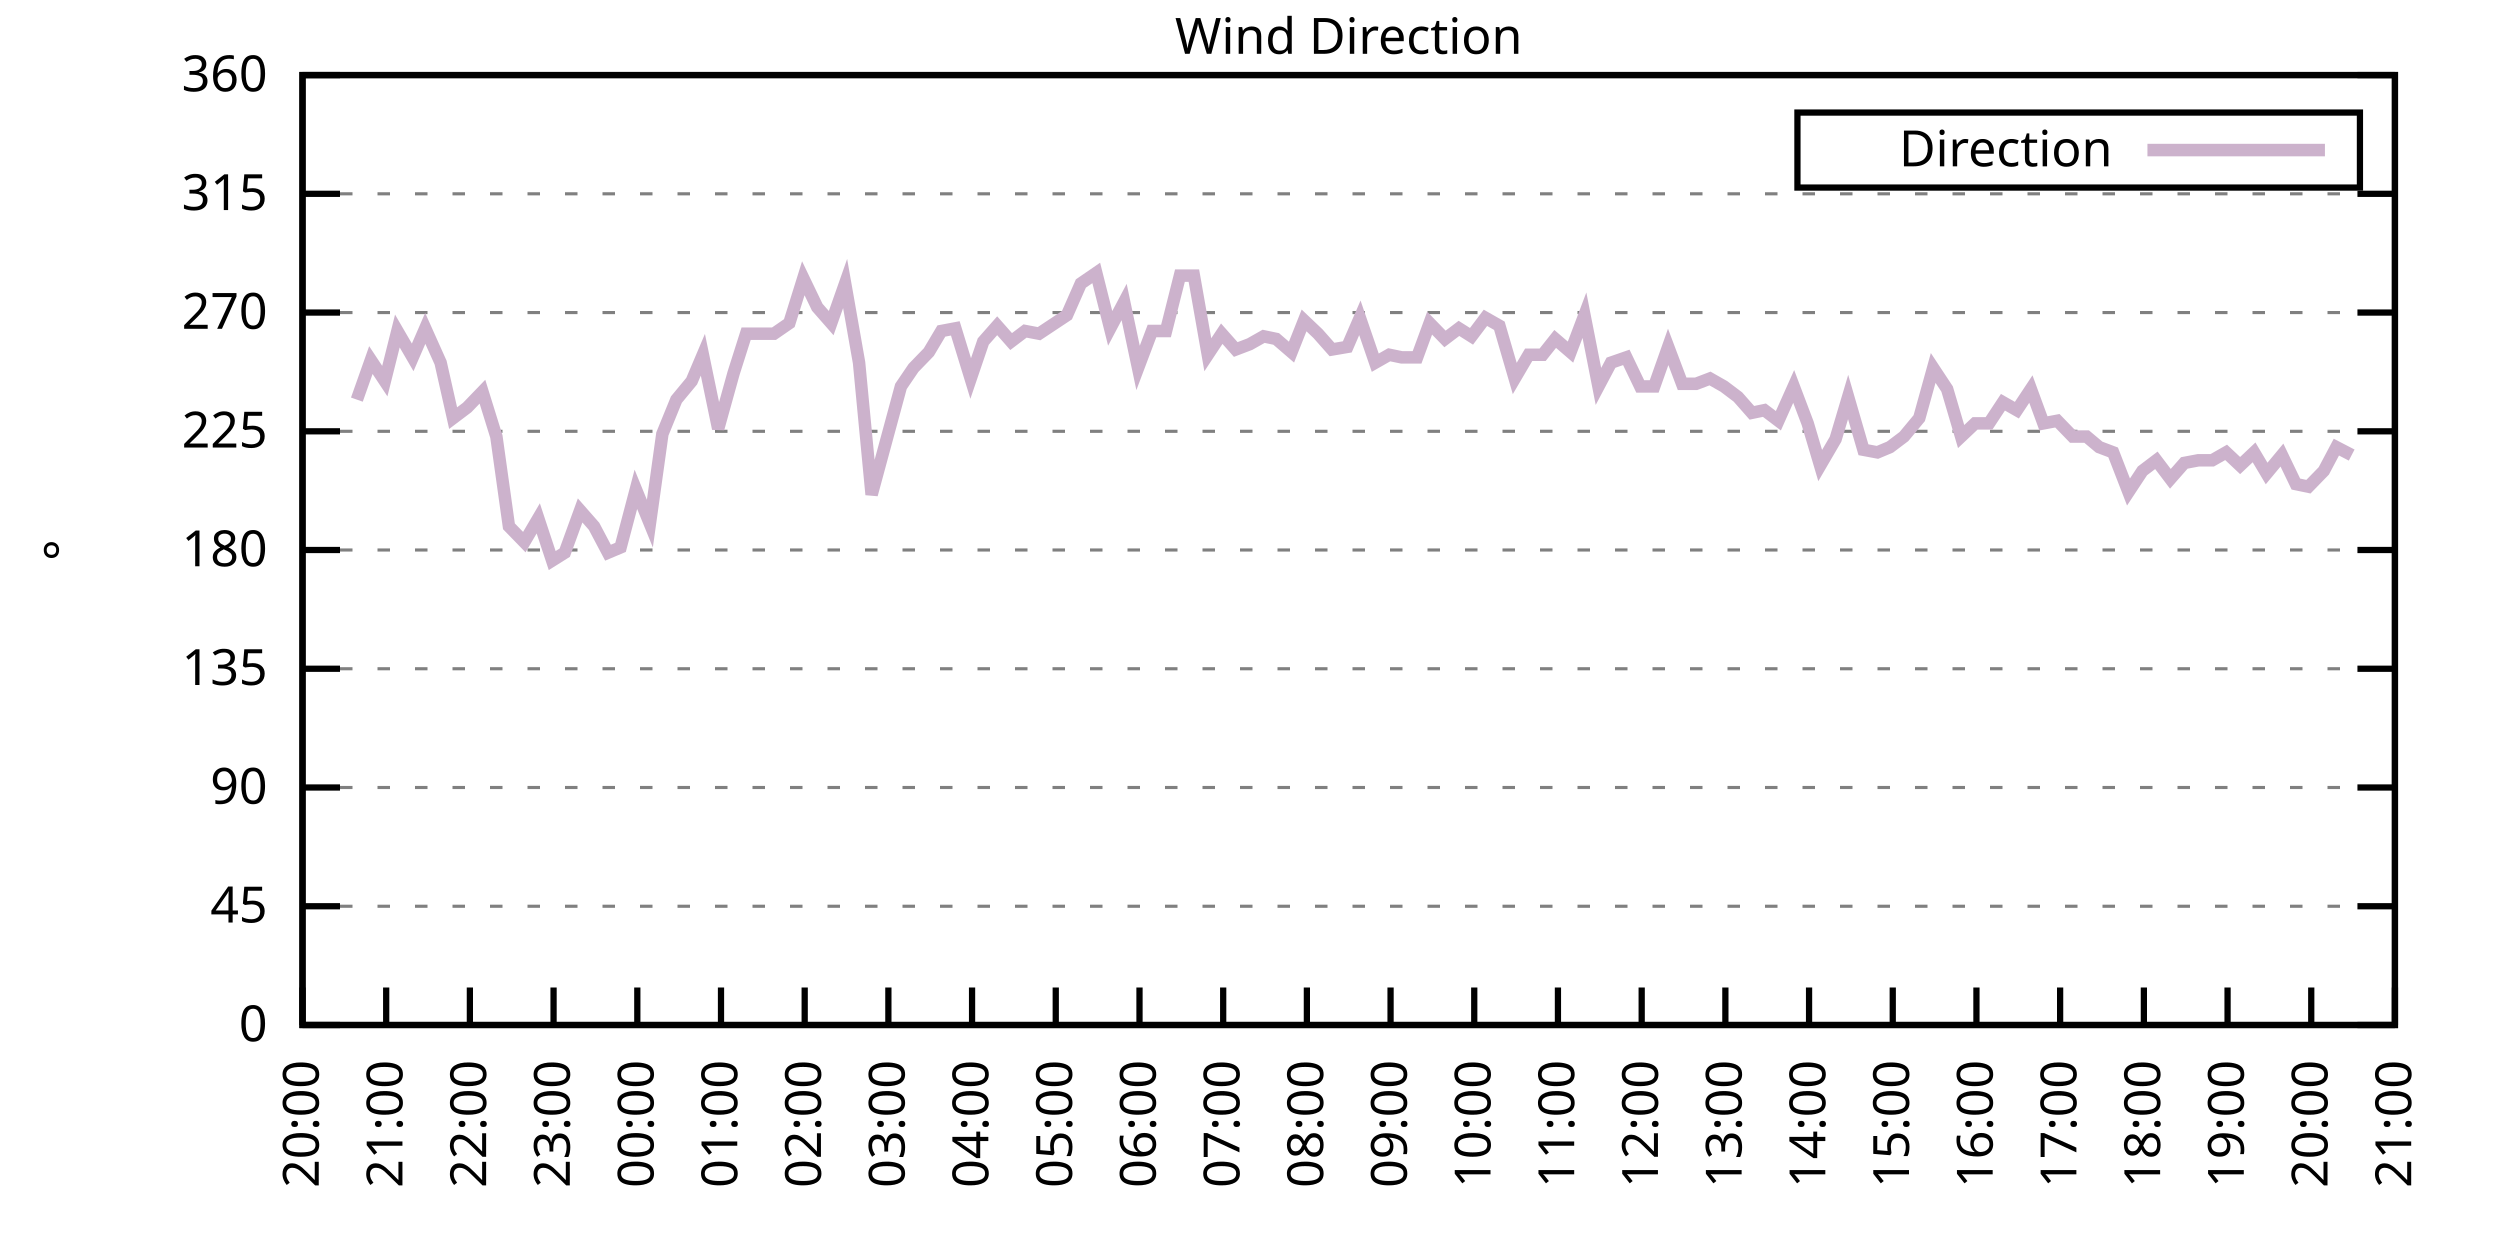
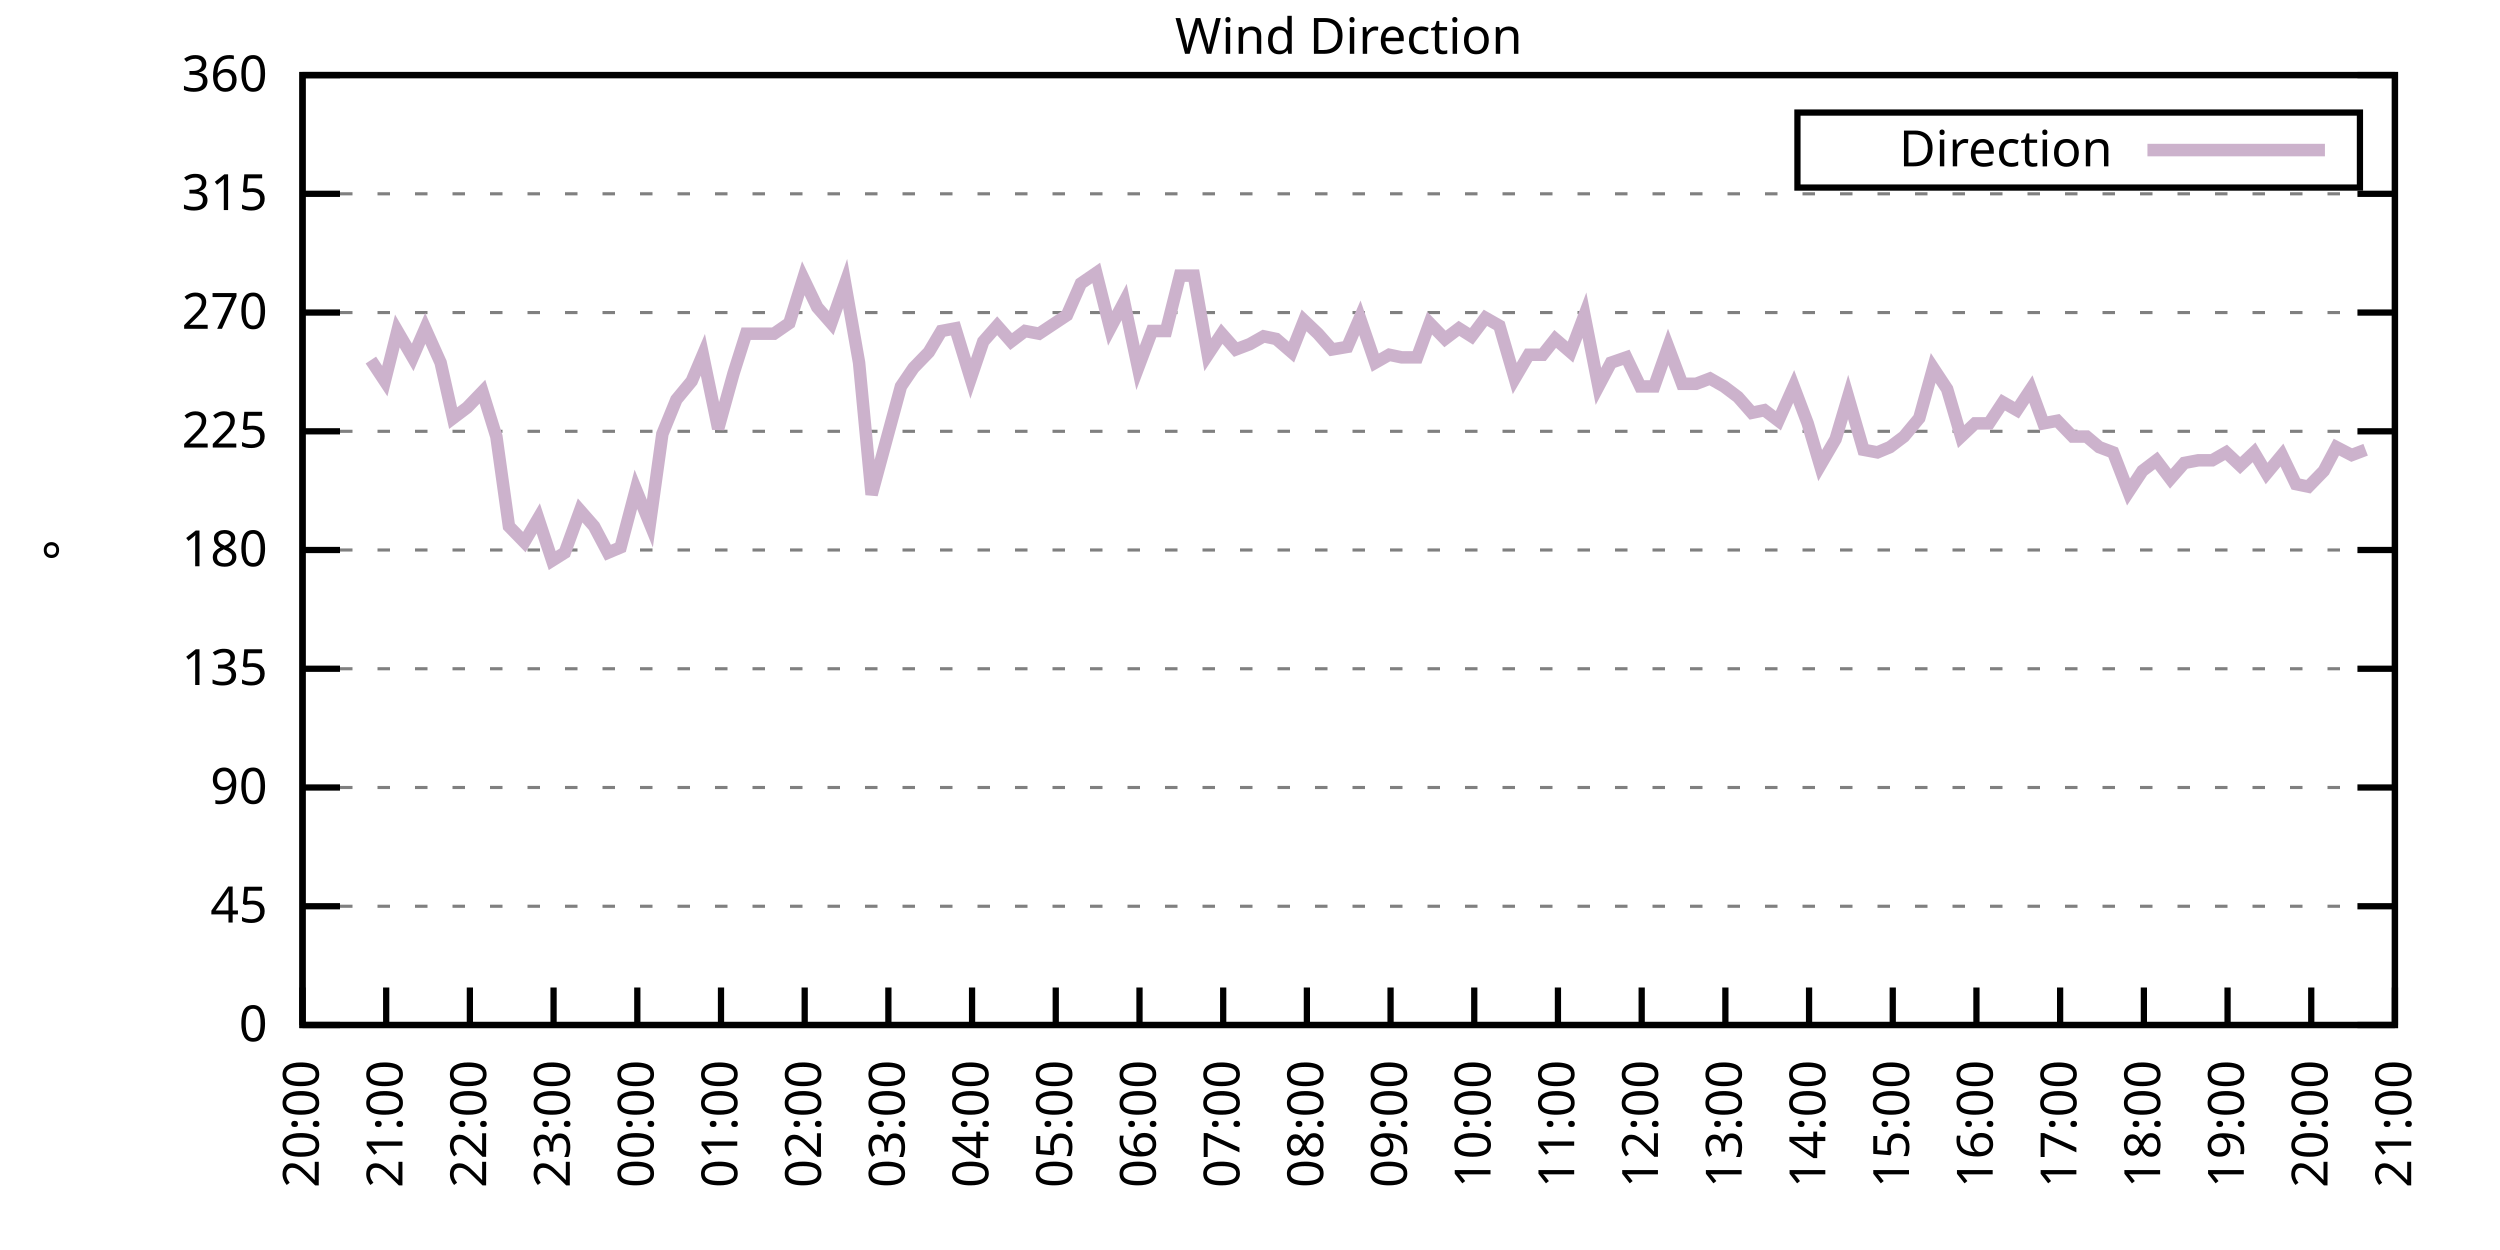
<svg xmlns="http://www.w3.org/2000/svg" xmlns:xlink="http://www.w3.org/1999/xlink" width="400" height="200" viewBox="0 0 400 200">
  <g id="gnuplot_canvas">
    <rect x="0" y="0" width="400" height="200" fill="none" />
    <defs>
      <circle id="gpDot" r="0.5" stroke-width="0.5" stroke="currentColor" />
      <path id="gpPt0" stroke-width="0.333" stroke="currentColor" d="M-1,0 h2 M0,-1 v2" />
      <path id="gpPt1" stroke-width="0.333" stroke="currentColor" d="M-1,-1 L1,1 M1,-1 L-1,1" />
      <path id="gpPt2" stroke-width="0.333" stroke="currentColor" d="M-1,0 L1,0 M0,-1 L0,1 M-1,-1 L1,1 M-1,1 L1,-1" />
      <rect id="gpPt3" stroke-width="0.333" stroke="currentColor" x="-1" y="-1" width="2" height="2" />
      <rect id="gpPt4" stroke-width="0.333" stroke="currentColor" fill="currentColor" x="-1" y="-1" width="2" height="2" />
      <circle id="gpPt5" stroke-width="0.333" stroke="currentColor" cx="0" cy="0" r="1" />
      <use xlink:href="#gpPt5" id="gpPt6" fill="currentColor" stroke="none" />
      <path id="gpPt7" stroke-width="0.333" stroke="currentColor" d="M0,-1.33 L-1.33,0.67 L1.33,0.67 z" />
      <use xlink:href="#gpPt7" id="gpPt8" fill="currentColor" stroke="none" />
      <use xlink:href="#gpPt7" id="gpPt9" stroke="currentColor" transform="rotate(180)" />
      <use xlink:href="#gpPt9" id="gpPt10" fill="currentColor" stroke="none" />
      <use xlink:href="#gpPt3" id="gpPt11" stroke="currentColor" transform="rotate(45)" />
      <use xlink:href="#gpPt11" id="gpPt12" fill="currentColor" stroke="none" />
      <path id="gpPt13" stroke-width="0.333" stroke="currentColor" d="M0,1.330 L1.265,0.411 L0.782,-1.067 L-0.782,-1.076 L-1.265,0.411 z" />
      <use xlink:href="#gpPt13" id="gpPt14" fill="currentColor" stroke="none" />
      <filter id="textbox" filterUnits="objectBoundingBox" x="0" y="0" height="1" width="1">
        <feFlood flood-color="white" flood-opacity="1" result="bgnd" />
        <feComposite in="SourceGraphic" in2="bgnd" operator="atop" />
      </filter>
      <filter id="greybox" filterUnits="objectBoundingBox" x="0" y="0" height="1" width="1">
        <feFlood flood-color="lightgrey" flood-opacity="1" result="grey" />
        <feComposite in="SourceGraphic" in2="grey" operator="atop" />
      </filter>
    </defs>
    <g fill="none" color="white" stroke="currentColor" stroke-width="1.00" stroke-linecap="butt" stroke-linejoin="miter">
</g>
    <g fill="none" color="black" stroke="currentColor" stroke-width="1.00" stroke-linecap="butt" stroke-linejoin="miter">
      <g stroke="none" shape-rendering="crispEdges">
        <polygon fill="rgb(255, 255, 255)" points="48.40,164.00 383.18,164.00 383.18,12.02 48.40,12.02 " />
      </g>
    </g>
    <g fill="none" color="black" stroke="currentColor" stroke-width="1.00" stroke-linecap="butt" stroke-linejoin="miter">
</g>
    <g fill="none" color="black" stroke="black" stroke-width="0.50" stroke-linecap="butt" stroke-linejoin="miter">
</g>
    <g fill="none" color="gray" stroke="currentColor" stroke-width="0.50" stroke-linecap="butt" stroke-linejoin="miter">
      <path stroke="gray" stroke-dasharray="2,4" class="gridline" d="M48.40,164.00 L383.19,164.00  " />
    </g>
    <g fill="none" color="gray" stroke="gray" stroke-width="1.00" stroke-linecap="butt" stroke-linejoin="miter">
</g>
    <g fill="none" color="black" stroke="currentColor" stroke-width="1.00" stroke-linecap="butt" stroke-linejoin="miter">
      <path stroke="black" d="M48.40,164.00 L54.40,164.00 M383.19,164.00 L377.19,164.00  " />
      <g transform="translate(42.80,166.60)" stroke="none" fill="black" font-family="Sans" font-size="8.00" text-anchor="end">
        <text>
          <tspan font-family="Sans"> 0</tspan>
        </text>
      </g>
    </g>
    <g fill="none" color="black" stroke="currentColor" stroke-width="1.00" stroke-linecap="butt" stroke-linejoin="miter">
</g>
    <g fill="none" color="black" stroke="black" stroke-width="0.50" stroke-linecap="butt" stroke-linejoin="miter">
</g>
    <g fill="none" color="gray" stroke="currentColor" stroke-width="0.50" stroke-linecap="butt" stroke-linejoin="miter">
      <path stroke="gray" stroke-dasharray="2,4" class="gridline" d="M48.40,145.00 L383.19,145.00  " />
    </g>
    <g fill="none" color="gray" stroke="gray" stroke-width="1.00" stroke-linecap="butt" stroke-linejoin="miter">
</g>
    <g fill="none" color="black" stroke="currentColor" stroke-width="1.00" stroke-linecap="butt" stroke-linejoin="miter">
      <path stroke="black" d="M48.40,145.00 L54.40,145.00 M383.19,145.00 L377.19,145.00  " />
      <g transform="translate(42.80,147.60)" stroke="none" fill="black" font-family="Sans" font-size="8.00" text-anchor="end">
        <text>
          <tspan font-family="Sans"> 45</tspan>
        </text>
      </g>
    </g>
    <g fill="none" color="black" stroke="currentColor" stroke-width="1.00" stroke-linecap="butt" stroke-linejoin="miter">
</g>
    <g fill="none" color="black" stroke="black" stroke-width="0.50" stroke-linecap="butt" stroke-linejoin="miter">
</g>
    <g fill="none" color="gray" stroke="currentColor" stroke-width="0.50" stroke-linecap="butt" stroke-linejoin="miter">
      <path stroke="gray" stroke-dasharray="2,4" class="gridline" d="M48.40,126.00 L383.19,126.00  " />
    </g>
    <g fill="none" color="gray" stroke="gray" stroke-width="1.00" stroke-linecap="butt" stroke-linejoin="miter">
</g>
    <g fill="none" color="black" stroke="currentColor" stroke-width="1.00" stroke-linecap="butt" stroke-linejoin="miter">
      <path stroke="black" d="M48.40,126.00 L54.40,126.00 M383.19,126.00 L377.19,126.00  " />
      <g transform="translate(42.80,128.60)" stroke="none" fill="black" font-family="Sans" font-size="8.00" text-anchor="end">
        <text>
          <tspan font-family="Sans"> 90</tspan>
        </text>
      </g>
    </g>
    <g fill="none" color="black" stroke="currentColor" stroke-width="1.00" stroke-linecap="butt" stroke-linejoin="miter">
</g>
    <g fill="none" color="black" stroke="black" stroke-width="0.50" stroke-linecap="butt" stroke-linejoin="miter">
</g>
    <g fill="none" color="gray" stroke="currentColor" stroke-width="0.50" stroke-linecap="butt" stroke-linejoin="miter">
      <path stroke="gray" stroke-dasharray="2,4" class="gridline" d="M48.40,107.00 L383.19,107.00  " />
    </g>
    <g fill="none" color="gray" stroke="gray" stroke-width="1.00" stroke-linecap="butt" stroke-linejoin="miter">
</g>
    <g fill="none" color="black" stroke="currentColor" stroke-width="1.00" stroke-linecap="butt" stroke-linejoin="miter">
      <path stroke="black" d="M48.40,107.00 L54.40,107.00 M383.19,107.00 L377.19,107.00  " />
      <g transform="translate(42.80,109.60)" stroke="none" fill="black" font-family="Sans" font-size="8.00" text-anchor="end">
        <text>
          <tspan font-family="Sans"> 135</tspan>
        </text>
      </g>
    </g>
    <g fill="none" color="black" stroke="currentColor" stroke-width="1.00" stroke-linecap="butt" stroke-linejoin="miter">
</g>
    <g fill="none" color="black" stroke="black" stroke-width="0.50" stroke-linecap="butt" stroke-linejoin="miter">
</g>
    <g fill="none" color="gray" stroke="currentColor" stroke-width="0.50" stroke-linecap="butt" stroke-linejoin="miter">
      <path stroke="gray" stroke-dasharray="2,4" class="gridline" d="M48.40,88.00 L383.19,88.00  " />
    </g>
    <g fill="none" color="gray" stroke="gray" stroke-width="1.00" stroke-linecap="butt" stroke-linejoin="miter">
</g>
    <g fill="none" color="black" stroke="currentColor" stroke-width="1.00" stroke-linecap="butt" stroke-linejoin="miter">
      <path stroke="black" d="M48.40,88.00 L54.40,88.00 M383.19,88.00 L377.19,88.00  " />
      <g transform="translate(42.80,90.60)" stroke="none" fill="black" font-family="Sans" font-size="8.00" text-anchor="end">
        <text>
          <tspan font-family="Sans"> 180</tspan>
        </text>
      </g>
    </g>
    <g fill="none" color="black" stroke="currentColor" stroke-width="1.00" stroke-linecap="butt" stroke-linejoin="miter">
</g>
    <g fill="none" color="black" stroke="black" stroke-width="0.50" stroke-linecap="butt" stroke-linejoin="miter">
</g>
    <g fill="none" color="gray" stroke="currentColor" stroke-width="0.50" stroke-linecap="butt" stroke-linejoin="miter">
      <path stroke="gray" stroke-dasharray="2,4" class="gridline" d="M48.40,69.01 L383.19,69.01  " />
    </g>
    <g fill="none" color="gray" stroke="gray" stroke-width="1.00" stroke-linecap="butt" stroke-linejoin="miter">
</g>
    <g fill="none" color="black" stroke="currentColor" stroke-width="1.00" stroke-linecap="butt" stroke-linejoin="miter">
      <path stroke="black" d="M48.40,69.01 L54.40,69.01 M383.19,69.01 L377.19,69.01  " />
      <g transform="translate(42.80,71.61)" stroke="none" fill="black" font-family="Sans" font-size="8.00" text-anchor="end">
        <text>
          <tspan font-family="Sans"> 225</tspan>
        </text>
      </g>
    </g>
    <g fill="none" color="black" stroke="currentColor" stroke-width="1.00" stroke-linecap="butt" stroke-linejoin="miter">
</g>
    <g fill="none" color="black" stroke="black" stroke-width="0.50" stroke-linecap="butt" stroke-linejoin="miter">
</g>
    <g fill="none" color="gray" stroke="currentColor" stroke-width="0.50" stroke-linecap="butt" stroke-linejoin="miter">
      <path stroke="gray" stroke-dasharray="2,4" class="gridline" d="M48.40,50.01 L383.19,50.01  " />
    </g>
    <g fill="none" color="gray" stroke="gray" stroke-width="1.00" stroke-linecap="butt" stroke-linejoin="miter">
</g>
    <g fill="none" color="black" stroke="currentColor" stroke-width="1.00" stroke-linecap="butt" stroke-linejoin="miter">
      <path stroke="black" d="M48.40,50.01 L54.40,50.01 M383.19,50.01 L377.19,50.01  " />
      <g transform="translate(42.80,52.61)" stroke="none" fill="black" font-family="Sans" font-size="8.00" text-anchor="end">
        <text>
          <tspan font-family="Sans"> 270</tspan>
        </text>
      </g>
    </g>
    <g fill="none" color="black" stroke="currentColor" stroke-width="1.00" stroke-linecap="butt" stroke-linejoin="miter">
</g>
    <g fill="none" color="black" stroke="black" stroke-width="0.50" stroke-linecap="butt" stroke-linejoin="miter">
</g>
    <g fill="none" color="gray" stroke="currentColor" stroke-width="0.50" stroke-linecap="butt" stroke-linejoin="miter">
      <path stroke="gray" stroke-dasharray="2,4" class="gridline" d="M48.40,31.01 L383.19,31.01  " />
    </g>
    <g fill="none" color="gray" stroke="gray" stroke-width="1.00" stroke-linecap="butt" stroke-linejoin="miter">
</g>
    <g fill="none" color="black" stroke="currentColor" stroke-width="1.00" stroke-linecap="butt" stroke-linejoin="miter">
      <path stroke="black" d="M48.40,31.01 L54.40,31.01 M383.19,31.01 L377.19,31.01  " />
      <g transform="translate(42.80,33.61)" stroke="none" fill="black" font-family="Sans" font-size="8.00" text-anchor="end">
        <text>
          <tspan font-family="Sans"> 315</tspan>
        </text>
      </g>
    </g>
    <g fill="none" color="black" stroke="currentColor" stroke-width="1.00" stroke-linecap="butt" stroke-linejoin="miter">
</g>
    <g fill="none" color="black" stroke="black" stroke-width="0.50" stroke-linecap="butt" stroke-linejoin="miter">
</g>
    <g fill="none" color="gray" stroke="currentColor" stroke-width="0.50" stroke-linecap="butt" stroke-linejoin="miter">
      <path stroke="gray" stroke-dasharray="2,4" class="gridline" d="M48.40,12.01 L383.19,12.01  " />
    </g>
    <g fill="none" color="gray" stroke="gray" stroke-width="1.00" stroke-linecap="butt" stroke-linejoin="miter">
</g>
    <g fill="none" color="black" stroke="currentColor" stroke-width="1.00" stroke-linecap="butt" stroke-linejoin="miter">
      <path stroke="black" d="M48.40,12.01 L54.40,12.01 M383.19,12.01 L377.19,12.01  " />
      <g transform="translate(42.80,14.61)" stroke="none" fill="black" font-family="Sans" font-size="8.00" text-anchor="end">
        <text>
          <tspan font-family="Sans"> 360</tspan>
        </text>
      </g>
    </g>
    <g fill="none" color="black" stroke="currentColor" stroke-width="1.00" stroke-linecap="butt" stroke-linejoin="miter">
      <path stroke="black" d="M48.40,164.00 L48.40,158.00  " />
      <g transform="translate(51.00,169.60) rotate(270.00)" stroke="none" fill="black" font-family="Sans" font-size="8.00" text-anchor="end">
        <text>
          <tspan font-family="Sans">20:00</tspan>
        </text>
      </g>
    </g>
    <g fill="none" color="black" stroke="currentColor" stroke-width="1.00" stroke-linecap="butt" stroke-linejoin="miter">
      <path stroke="black" d="M61.79,164.00 L61.79,158.00  " />
      <g transform="translate(64.39,169.60) rotate(270.00)" stroke="none" fill="black" font-family="Sans" font-size="8.00" text-anchor="end">
        <text>
          <tspan font-family="Sans">21:00</tspan>
        </text>
      </g>
    </g>
    <g fill="none" color="black" stroke="currentColor" stroke-width="1.00" stroke-linecap="butt" stroke-linejoin="miter">
      <path stroke="black" d="M75.18,164.00 L75.18,158.00  " />
      <g transform="translate(77.78,169.60) rotate(270.00)" stroke="none" fill="black" font-family="Sans" font-size="8.00" text-anchor="end">
        <text>
          <tspan font-family="Sans">22:00</tspan>
        </text>
      </g>
    </g>
    <g fill="none" color="black" stroke="currentColor" stroke-width="1.00" stroke-linecap="butt" stroke-linejoin="miter">
      <path stroke="black" d="M88.57,164.00 L88.57,158.00  " />
      <g transform="translate(91.17,169.60) rotate(270.00)" stroke="none" fill="black" font-family="Sans" font-size="8.00" text-anchor="end">
        <text>
          <tspan font-family="Sans">23:00</tspan>
        </text>
      </g>
    </g>
    <g fill="none" color="black" stroke="currentColor" stroke-width="1.00" stroke-linecap="butt" stroke-linejoin="miter">
      <path stroke="black" d="M101.97,164.00 L101.97,158.00  " />
      <g transform="translate(104.57,169.60) rotate(270.00)" stroke="none" fill="black" font-family="Sans" font-size="8.00" text-anchor="end">
        <text>
          <tspan font-family="Sans">00:00</tspan>
        </text>
      </g>
    </g>
    <g fill="none" color="black" stroke="currentColor" stroke-width="1.00" stroke-linecap="butt" stroke-linejoin="miter">
      <path stroke="black" d="M115.36,164.00 L115.36,158.00  " />
      <g transform="translate(117.96,169.60) rotate(270.00)" stroke="none" fill="black" font-family="Sans" font-size="8.00" text-anchor="end">
        <text>
          <tspan font-family="Sans">01:00</tspan>
        </text>
      </g>
    </g>
    <g fill="none" color="black" stroke="currentColor" stroke-width="1.00" stroke-linecap="butt" stroke-linejoin="miter">
      <path stroke="black" d="M128.75,164.00 L128.75,158.00  " />
      <g transform="translate(131.35,169.60) rotate(270.00)" stroke="none" fill="black" font-family="Sans" font-size="8.00" text-anchor="end">
        <text>
          <tspan font-family="Sans">02:00</tspan>
        </text>
      </g>
    </g>
    <g fill="none" color="black" stroke="currentColor" stroke-width="1.00" stroke-linecap="butt" stroke-linejoin="miter">
      <path stroke="black" d="M142.14,164.00 L142.14,158.00  " />
      <g transform="translate(144.74,169.60) rotate(270.00)" stroke="none" fill="black" font-family="Sans" font-size="8.00" text-anchor="end">
        <text>
          <tspan font-family="Sans">03:00</tspan>
        </text>
      </g>
    </g>
    <g fill="none" color="black" stroke="currentColor" stroke-width="1.00" stroke-linecap="butt" stroke-linejoin="miter">
      <path stroke="black" d="M155.53,164.00 L155.53,158.00  " />
      <g transform="translate(158.13,169.60) rotate(270.00)" stroke="none" fill="black" font-family="Sans" font-size="8.00" text-anchor="end">
        <text>
          <tspan font-family="Sans">04:00</tspan>
        </text>
      </g>
    </g>
    <g fill="none" color="black" stroke="currentColor" stroke-width="1.00" stroke-linecap="butt" stroke-linejoin="miter">
      <path stroke="black" d="M168.92,164.00 L168.92,158.00  " />
      <g transform="translate(171.52,169.60) rotate(270.00)" stroke="none" fill="black" font-family="Sans" font-size="8.00" text-anchor="end">
        <text>
          <tspan font-family="Sans">05:00</tspan>
        </text>
      </g>
    </g>
    <g fill="none" color="black" stroke="currentColor" stroke-width="1.00" stroke-linecap="butt" stroke-linejoin="miter">
      <path stroke="black" d="M182.32,164.00 L182.32,158.00  " />
      <g transform="translate(184.92,169.60) rotate(270.00)" stroke="none" fill="black" font-family="Sans" font-size="8.00" text-anchor="end">
        <text>
          <tspan font-family="Sans">06:00</tspan>
        </text>
      </g>
    </g>
    <g fill="none" color="black" stroke="currentColor" stroke-width="1.00" stroke-linecap="butt" stroke-linejoin="miter">
      <path stroke="black" d="M195.71,164.00 L195.71,158.00  " />
      <g transform="translate(198.31,169.60) rotate(270.00)" stroke="none" fill="black" font-family="Sans" font-size="8.00" text-anchor="end">
        <text>
          <tspan font-family="Sans">07:00</tspan>
        </text>
      </g>
    </g>
    <g fill="none" color="black" stroke="currentColor" stroke-width="1.00" stroke-linecap="butt" stroke-linejoin="miter">
      <path stroke="black" d="M209.10,164.00 L209.10,158.00  " />
      <g transform="translate(211.70,169.60) rotate(270.00)" stroke="none" fill="black" font-family="Sans" font-size="8.00" text-anchor="end">
        <text>
          <tspan font-family="Sans">08:00</tspan>
        </text>
      </g>
    </g>
    <g fill="none" color="black" stroke="currentColor" stroke-width="1.00" stroke-linecap="butt" stroke-linejoin="miter">
      <path stroke="black" d="M222.49,164.00 L222.49,158.00  " />
      <g transform="translate(225.09,169.60) rotate(270.00)" stroke="none" fill="black" font-family="Sans" font-size="8.00" text-anchor="end">
        <text>
          <tspan font-family="Sans">09:00</tspan>
        </text>
      </g>
    </g>
    <g fill="none" color="black" stroke="currentColor" stroke-width="1.00" stroke-linecap="butt" stroke-linejoin="miter">
      <path stroke="black" d="M235.88,164.00 L235.88,158.00  " />
      <g transform="translate(238.48,169.60) rotate(270.00)" stroke="none" fill="black" font-family="Sans" font-size="8.00" text-anchor="end">
        <text>
          <tspan font-family="Sans">10:00</tspan>
        </text>
      </g>
    </g>
    <g fill="none" color="black" stroke="currentColor" stroke-width="1.00" stroke-linecap="butt" stroke-linejoin="miter">
      <path stroke="black" d="M249.27,164.00 L249.27,158.00  " />
      <g transform="translate(251.87,169.60) rotate(270.00)" stroke="none" fill="black" font-family="Sans" font-size="8.00" text-anchor="end">
        <text>
          <tspan font-family="Sans">11:00</tspan>
        </text>
      </g>
    </g>
    <g fill="none" color="black" stroke="currentColor" stroke-width="1.00" stroke-linecap="butt" stroke-linejoin="miter">
      <path stroke="black" d="M262.67,164.00 L262.67,158.00  " />
      <g transform="translate(265.27,169.60) rotate(270.00)" stroke="none" fill="black" font-family="Sans" font-size="8.00" text-anchor="end">
        <text>
          <tspan font-family="Sans">12:00</tspan>
        </text>
      </g>
    </g>
    <g fill="none" color="black" stroke="currentColor" stroke-width="1.00" stroke-linecap="butt" stroke-linejoin="miter">
      <path stroke="black" d="M276.06,164.00 L276.06,158.00  " />
      <g transform="translate(278.66,169.60) rotate(270.00)" stroke="none" fill="black" font-family="Sans" font-size="8.00" text-anchor="end">
        <text>
          <tspan font-family="Sans">13:00</tspan>
        </text>
      </g>
    </g>
    <g fill="none" color="black" stroke="currentColor" stroke-width="1.00" stroke-linecap="butt" stroke-linejoin="miter">
      <path stroke="black" d="M289.45,164.00 L289.45,158.00  " />
      <g transform="translate(292.05,169.60) rotate(270.00)" stroke="none" fill="black" font-family="Sans" font-size="8.00" text-anchor="end">
        <text>
          <tspan font-family="Sans">14:00</tspan>
        </text>
      </g>
    </g>
    <g fill="none" color="black" stroke="currentColor" stroke-width="1.00" stroke-linecap="butt" stroke-linejoin="miter">
      <path stroke="black" d="M302.84,164.00 L302.84,158.00  " />
      <g transform="translate(305.44,169.60) rotate(270.00)" stroke="none" fill="black" font-family="Sans" font-size="8.00" text-anchor="end">
        <text>
          <tspan font-family="Sans">15:00</tspan>
        </text>
      </g>
    </g>
    <g fill="none" color="black" stroke="currentColor" stroke-width="1.00" stroke-linecap="butt" stroke-linejoin="miter">
      <path stroke="black" d="M316.23,164.00 L316.23,158.00  " />
      <g transform="translate(318.83,169.60) rotate(270.00)" stroke="none" fill="black" font-family="Sans" font-size="8.00" text-anchor="end">
        <text>
          <tspan font-family="Sans">16:00</tspan>
        </text>
      </g>
    </g>
    <g fill="none" color="black" stroke="currentColor" stroke-width="1.00" stroke-linecap="butt" stroke-linejoin="miter">
      <path stroke="black" d="M329.62,164.00 L329.62,158.00  " />
      <g transform="translate(332.22,169.60) rotate(270.00)" stroke="none" fill="black" font-family="Sans" font-size="8.00" text-anchor="end">
        <text>
          <tspan font-family="Sans">17:00</tspan>
        </text>
      </g>
    </g>
    <g fill="none" color="black" stroke="currentColor" stroke-width="1.00" stroke-linecap="butt" stroke-linejoin="miter">
      <path stroke="black" d="M343.02,164.00 L343.02,158.00  " />
      <g transform="translate(345.62,169.60) rotate(270.00)" stroke="none" fill="black" font-family="Sans" font-size="8.00" text-anchor="end">
        <text>
          <tspan font-family="Sans">18:00</tspan>
        </text>
      </g>
    </g>
    <g fill="none" color="black" stroke="currentColor" stroke-width="1.00" stroke-linecap="butt" stroke-linejoin="miter">
      <path stroke="black" d="M356.41,164.00 L356.41,158.00  " />
      <g transform="translate(359.01,169.60) rotate(270.00)" stroke="none" fill="black" font-family="Sans" font-size="8.00" text-anchor="end">
        <text>
          <tspan font-family="Sans">19:00</tspan>
        </text>
      </g>
    </g>
    <g fill="none" color="black" stroke="currentColor" stroke-width="1.00" stroke-linecap="butt" stroke-linejoin="miter">
      <path stroke="black" d="M369.80,164.00 L369.80,158.00  " />
      <g transform="translate(372.40,169.60) rotate(270.00)" stroke="none" fill="black" font-family="Sans" font-size="8.00" text-anchor="end">
        <text>
          <tspan font-family="Sans">20:00</tspan>
        </text>
      </g>
    </g>
    <g fill="none" color="black" stroke="currentColor" stroke-width="1.00" stroke-linecap="butt" stroke-linejoin="miter">
      <path stroke="black" d="M383.19,164.00 L383.19,158.00  " />
      <g transform="translate(385.79,169.60) rotate(270.00)" stroke="none" fill="black" font-family="Sans" font-size="8.00" text-anchor="end">
        <text>
          <tspan font-family="Sans">21:00</tspan>
        </text>
      </g>
    </g>
    <g fill="none" color="black" stroke="currentColor" stroke-width="1.00" stroke-linecap="butt" stroke-linejoin="miter">
</g>
    <g fill="none" color="black" stroke="currentColor" stroke-width="1.00" stroke-linecap="butt" stroke-linejoin="miter">
      <path stroke="black" d="M48.40,12.01 L48.40,164.00 L383.19,164.00 L383.19,12.01 L48.40,12.01 Z  " />
    </g>
    <g fill="none" color="black" stroke="currentColor" stroke-width="1.00" stroke-linecap="butt" stroke-linejoin="miter">
</g>
    <g fill="none" color="black" stroke="currentColor" stroke-width="1.00" stroke-linecap="butt" stroke-linejoin="miter">
      <path stroke="black" d="M287.59,30.01 L287.59,18.01 L377.59,18.01 L377.59,30.01 L287.59,30.01 Z  " />
    </g>
    <g id="Wind_direction_plot_1">
      <g fill="none" color="white" stroke="black" stroke-width="2.00" stroke-linecap="butt" stroke-linejoin="miter">
</g>
      <g fill="none" color="black" stroke="currentColor" stroke-width="2.00" stroke-linecap="butt" stroke-linejoin="miter">
        <g transform="translate(337.99,26.61)" stroke="none" fill="black" font-family="Sans" font-size="8.00" text-anchor="end">
          <text>
            <tspan font-family="Sans">Direction</tspan>
          </text>
        </g>
      </g>
      <g fill="none" color="black" stroke="currentColor" stroke-width="2.00" stroke-linecap="butt" stroke-linejoin="miter">
-         <path stroke="rgb(204, 178, 204)" d="M343.59,24.01 L371.99,24.01 M57.10,63.94 L59.34,57.61 L61.57,60.98 L63.58,52.96 L66.03,57.18 L68.04,52.54   L70.50,58.03 L72.50,66.90 L74.74,65.21 L77.19,62.67 L79.42,69.85 L81.43,84.21 L83.89,86.74 L86.12,82.94   L88.35,89.69 L90.36,88.43 L92.82,81.67 L95.05,84.21 L97.28,88.43 L99.29,87.58 L101.74,78.29 L103.98,83.78   L105.98,69.43 L108.22,63.94 L110.67,60.98 L112.46,56.76 L114.91,68.58 L117.37,59.72 L119.38,53.39 L121.83,53.39   L123.84,53.39 L126.29,51.70 L128.53,44.52 L130.76,49.16 L132.99,51.70 L135.22,45.36 L137.45,58.03 L139.46,79.14   L144.15,61.83 L146.16,58.87 L148.61,56.34 L150.62,52.96 L152.85,52.54 L155.31,60.56 L157.32,54.65 L159.55,52.12   L161.78,54.65 L164.01,52.96 L166.25,53.39 L170.71,50.43 L172.94,45.36 L175.40,43.67 L177.63,52.54 L179.86,48.32   L182.09,58.87 L184.32,52.96 L186.56,52.96 L188.79,44.10 L191.02,44.10 L193.25,56.76 L195.48,53.39 L197.72,55.92   L199.95,55.07 L202.18,53.81 L204.19,54.23 L206.64,56.34 L208.65,51.27 L210.88,53.39 L213.12,55.92 L215.57,55.50   L217.58,50.85 L220.04,58.03 L222.27,56.76 L224.28,57.18 L226.73,57.18 L228.74,51.70 L231.20,54.23 L233.43,52.54   L235.44,53.81 L237.67,50.85 L239.90,52.12 L242.36,60.56 L244.59,56.76 L246.82,56.76 L248.83,54.23 L251.28,56.34   L253.51,50.43 L255.75,61.83 L257.76,58.03 L260.21,57.18 L262.44,61.83 L264.67,61.83 L266.91,55.50 L269.14,61.41   L271.37,61.41 L273.60,60.56 L275.83,61.83 L278.07,63.52 L280.30,66.05 L282.31,65.63 L284.54,67.32 L286.99,61.83   L289.23,67.74 L291.23,74.49 L293.69,70.27 L295.70,63.52 L298.15,71.96 L300.39,72.38 L302.39,71.54 L304.63,69.85   L307.08,66.90 L309.31,58.87 L311.54,62.25 L313.78,69.85 L316.01,67.74 L318.24,67.74 L320.47,64.36 L322.70,65.63   L324.94,62.25 L326.95,67.74 L329.18,67.32 L331.63,69.85 L333.86,69.85 L335.87,71.54 L338.10,72.38 L340.56,78.72   L342.79,75.34 L345.02,73.65 L347.26,76.61 L349.49,74.07 L351.72,73.65 L353.95,73.65 L356.18,72.38 L358.42,74.49   L360.65,72.38 L362.66,75.76 L365.11,72.81 L367.34,77.45 L369.35,77.87 L371.81,75.34 L373.82,71.54 L376.27,72.81    " />
+         <path stroke="rgb(204, 178, 204)" d="M343.59,24.01 L371.99,24.01 M59.34,57.61 L61.57,60.98 L63.58,52.96 L66.03,57.18 L68.04,52.54 L70.50,58.03   L72.50,66.90 L74.74,65.21 L77.19,62.67 L79.42,69.85 L81.43,84.21 L83.89,86.74 L86.12,82.94 L88.35,89.69   L90.36,88.43 L92.82,81.67 L95.05,84.21 L97.28,88.43 L99.29,87.58 L101.74,78.29 L103.98,83.78 L105.98,69.43   L108.22,63.94 L110.67,60.98 L112.46,56.76 L114.91,68.58 L117.37,59.72 L119.38,53.39 L121.83,53.39 L123.84,53.39   L126.29,51.70 L128.53,44.52 L130.76,49.16 L132.99,51.70 L135.22,45.36 L137.45,58.03 L139.46,79.14 L144.15,61.83   L146.16,58.87 L148.61,56.34 L150.62,52.96 L152.85,52.54 L155.31,60.56 L157.32,54.65 L159.55,52.12 L161.78,54.65   L164.01,52.96 L166.25,53.39 L170.71,50.43 L172.94,45.36 L175.40,43.67 L177.63,52.54 L179.86,48.32 L182.09,58.87   L184.32,52.96 L186.56,52.96 L188.79,44.10 L191.02,44.10 L193.25,56.76 L195.48,53.39 L197.72,55.92 L199.95,55.07   L202.18,53.81 L204.19,54.23 L206.64,56.34 L208.65,51.27 L210.88,53.39 L213.12,55.92 L215.57,55.50 L217.58,50.85   L220.04,58.03 L222.27,56.76 L224.28,57.18 L226.73,57.18 L228.74,51.70 L231.20,54.23 L233.43,52.54 L235.44,53.81   L237.67,50.85 L239.90,52.12 L242.36,60.56 L244.59,56.76 L246.82,56.76 L248.83,54.23 L251.28,56.34 L253.51,50.43   L255.75,61.83 L257.76,58.03 L260.21,57.18 L262.44,61.83 L264.67,61.83 L266.91,55.50 L269.14,61.41 L271.37,61.41   L273.60,60.56 L275.83,61.83 L278.07,63.52 L280.30,66.05 L282.31,65.63 L284.54,67.32 L286.99,61.83 L289.23,67.74   L291.23,74.49 L293.69,70.27 L295.70,63.52 L298.15,71.96 L300.39,72.38 L302.39,71.54 L304.63,69.85 L307.08,66.90   L309.31,58.87 L311.54,62.25 L313.78,69.85 L316.01,67.74 L318.24,67.74 L320.47,64.36 L322.70,65.63 L324.94,62.25   L326.95,67.74 L329.18,67.32 L331.63,69.85 L333.86,69.85 L335.87,71.54 L338.10,72.38 L340.56,78.72 L342.79,75.34   L345.02,73.65 L347.26,76.61 L349.49,74.07 L351.72,73.65 L353.95,73.65 L356.18,72.38 L358.42,74.49 L360.65,72.38   L362.66,75.76 L365.11,72.81 L367.34,77.45 L369.35,77.87 L371.81,75.34 L373.82,71.54 L376.27,72.81 L378.50,71.96    " />
      </g>
    </g>
    <g fill="none" color="black" stroke="currentColor" stroke-width="2.00" stroke-linecap="butt" stroke-linejoin="miter">
</g>
    <g fill="none" color="black" stroke="black" stroke-width="1.00" stroke-linecap="butt" stroke-linejoin="miter">
</g>
    <g fill="none" color="black" stroke="currentColor" stroke-width="1.00" stroke-linecap="butt" stroke-linejoin="miter">
      <path stroke="black" d="M48.40,12.01 L48.40,164.00 L383.19,164.00 L383.19,12.01 L48.40,12.01 Z  " />
      <g transform="translate(12.80,88.01) rotate(270.00)" stroke="none" fill="black" font-family="Sans" font-size="8.00" text-anchor="middle">
        <text>
          <tspan font-family="Sans">°</tspan>
        </text>
      </g>
    </g>
    <g fill="none" color="black" stroke="currentColor" stroke-width="1.00" stroke-linecap="butt" stroke-linejoin="miter">
</g>
    <g fill="none" color="black" stroke="currentColor" stroke-width="1.00" stroke-linecap="butt" stroke-linejoin="miter">
      <g transform="translate(215.79,8.61)" stroke="none" fill="black" font-family="Sans" font-size="8.00" text-anchor="middle">
        <text>
          <tspan font-family="Sans">Wind Direction</tspan>
        </text>
      </g>
    </g>
    <g fill="none" color="black" stroke="currentColor" stroke-width="1.00" stroke-linecap="butt" stroke-linejoin="miter">
</g>
  </g>
</svg>
